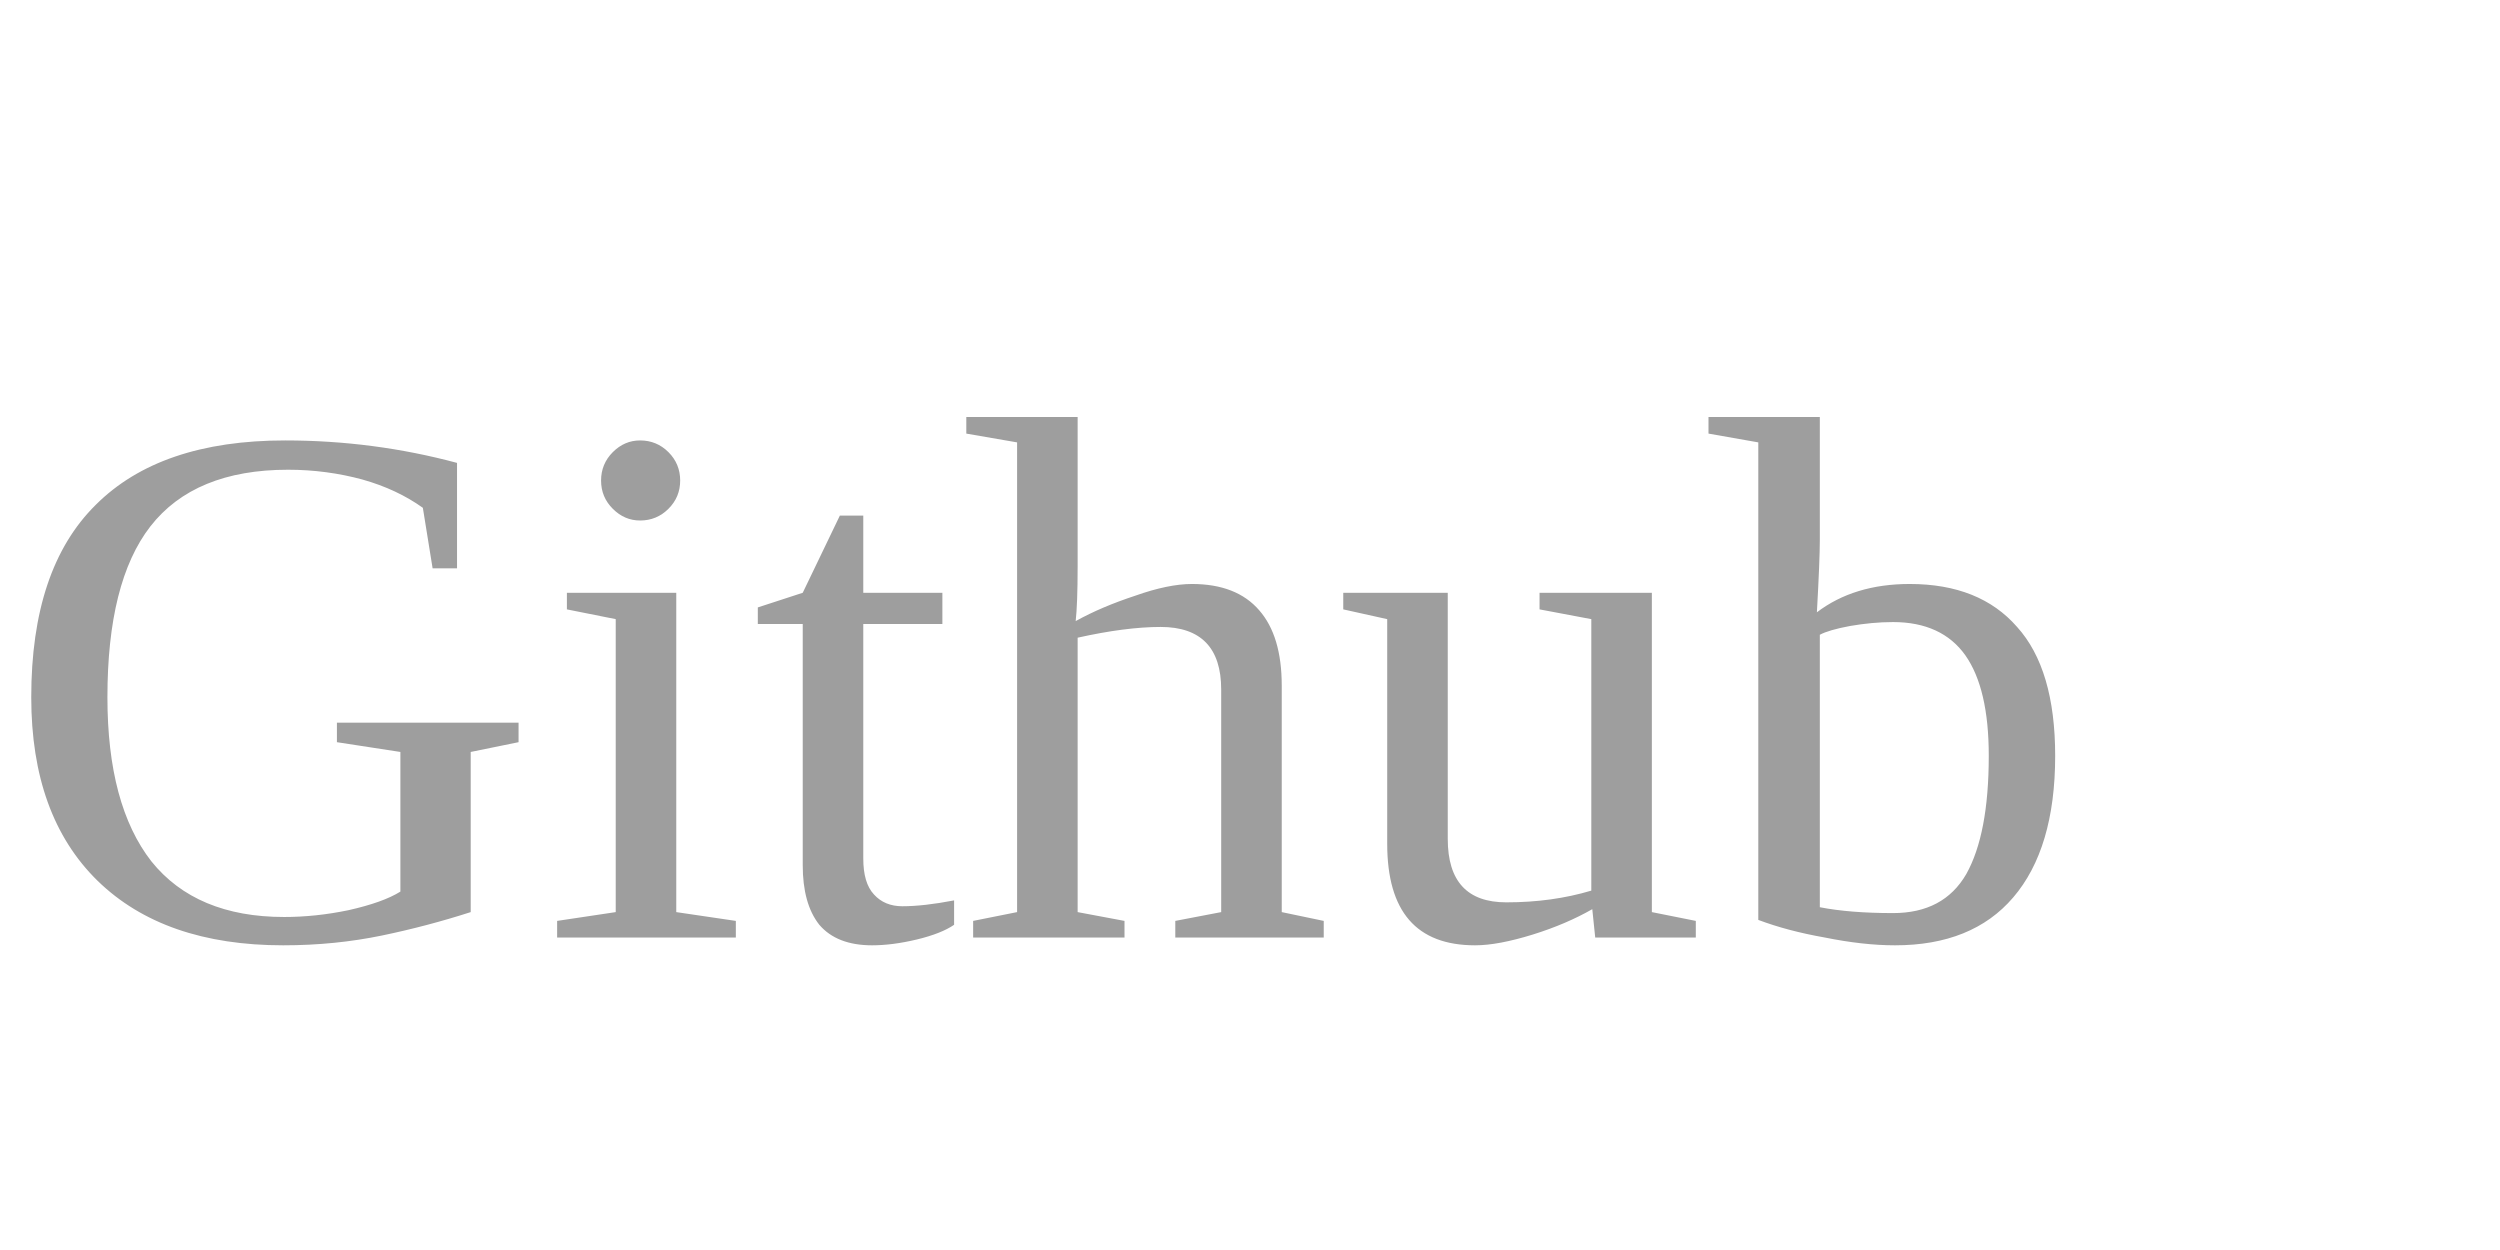
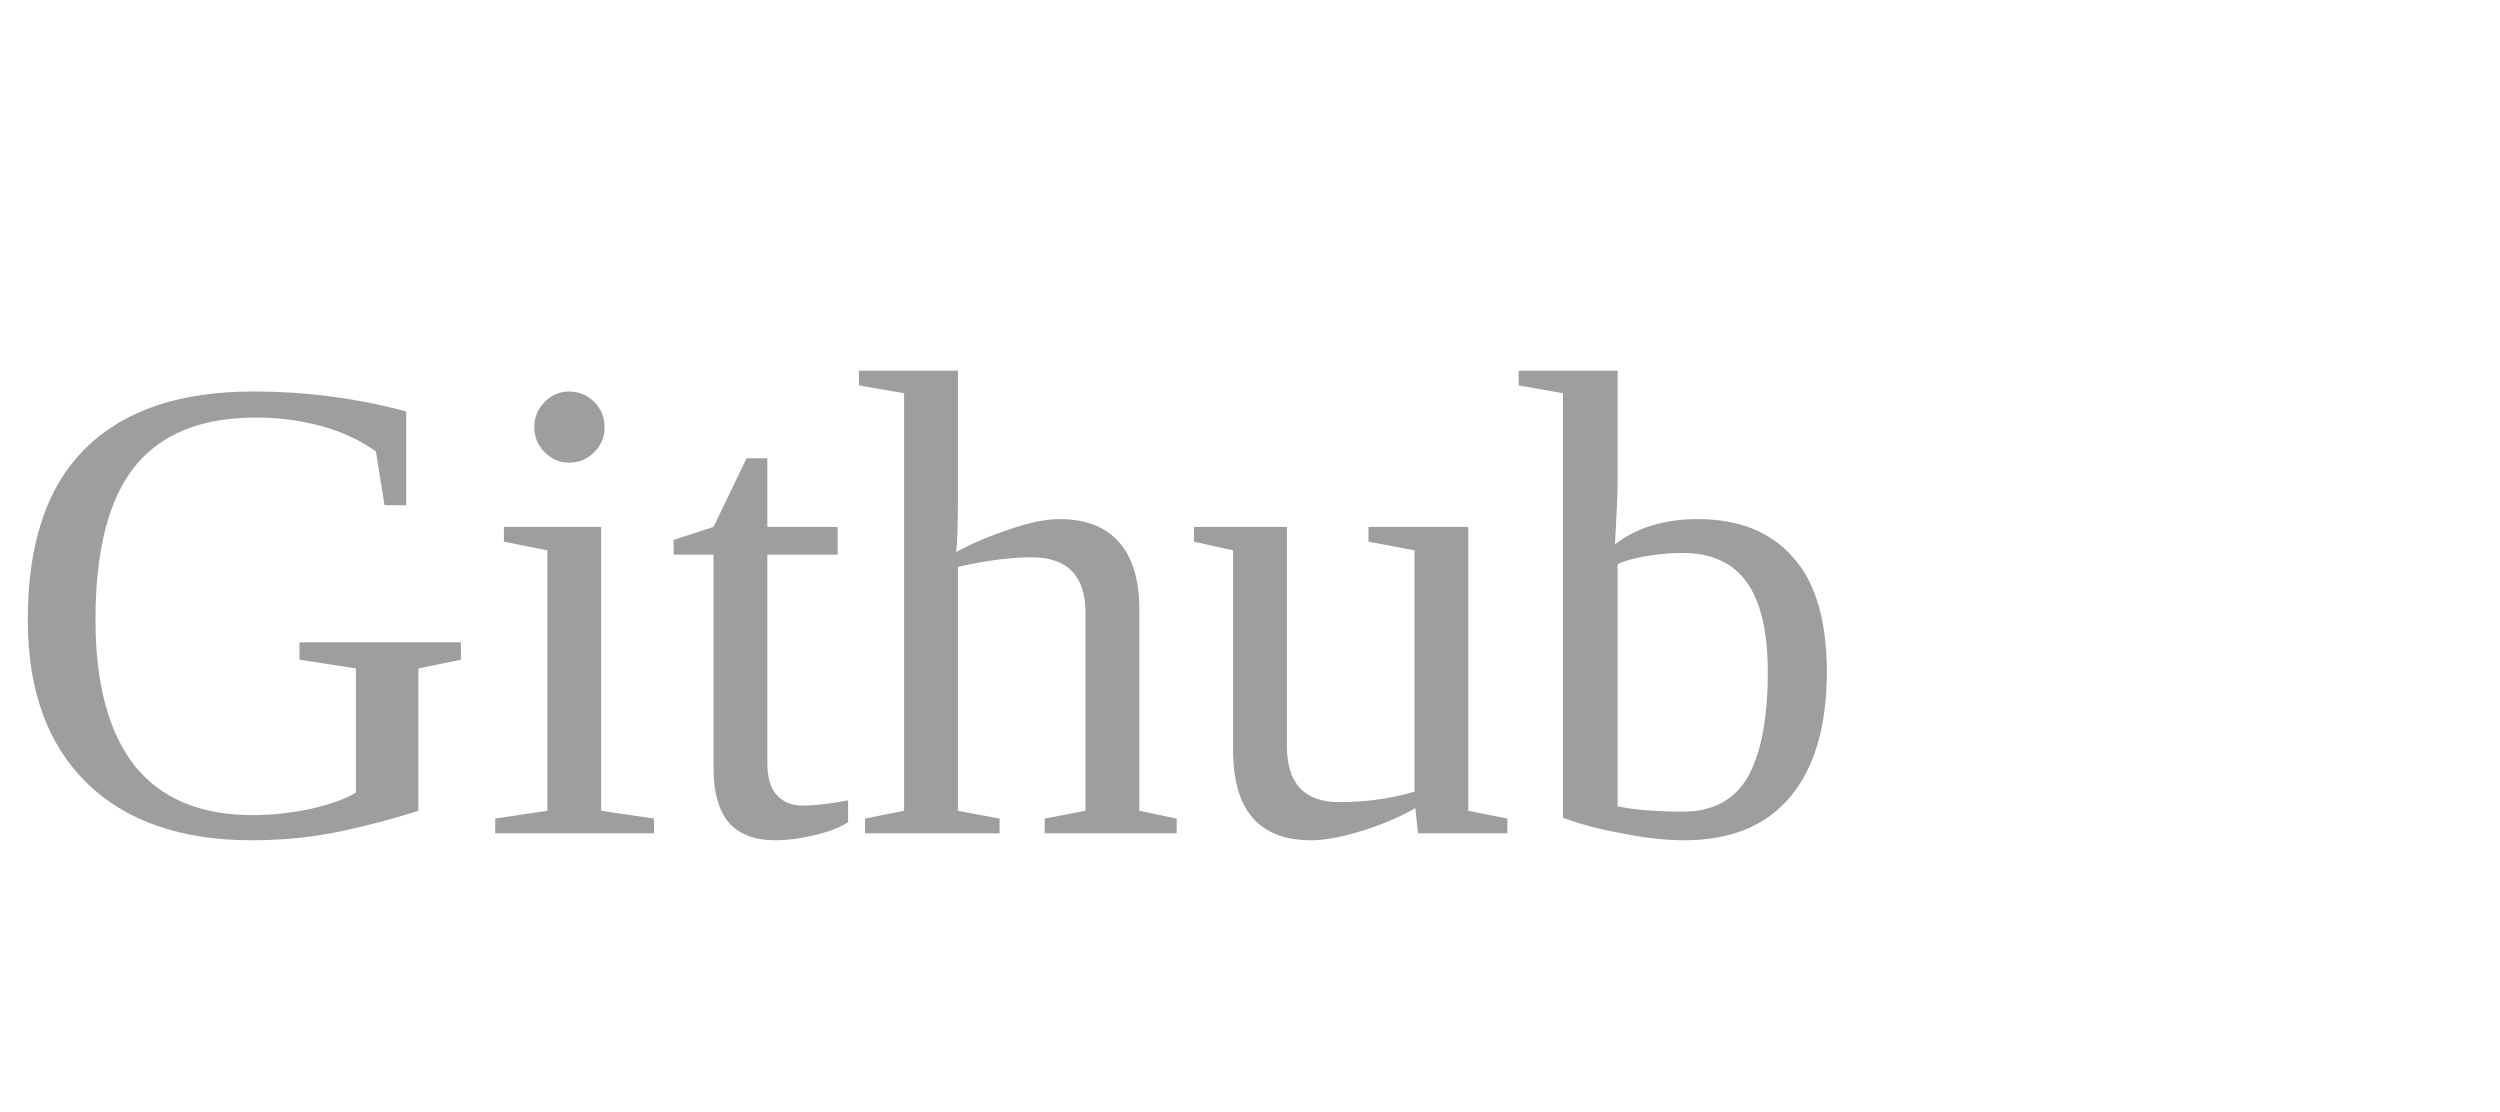
- <svg xmlns="http://www.w3.org/2000/svg" viewBox="0 0 40 20" fill="none">
+ <svg xmlns="http://www.w3.org/2000/svg" viewBox="0 0 45 20" fill="none">
  <text x="0" y="15" fill="#9E9E9E">Github</text>
</svg>
